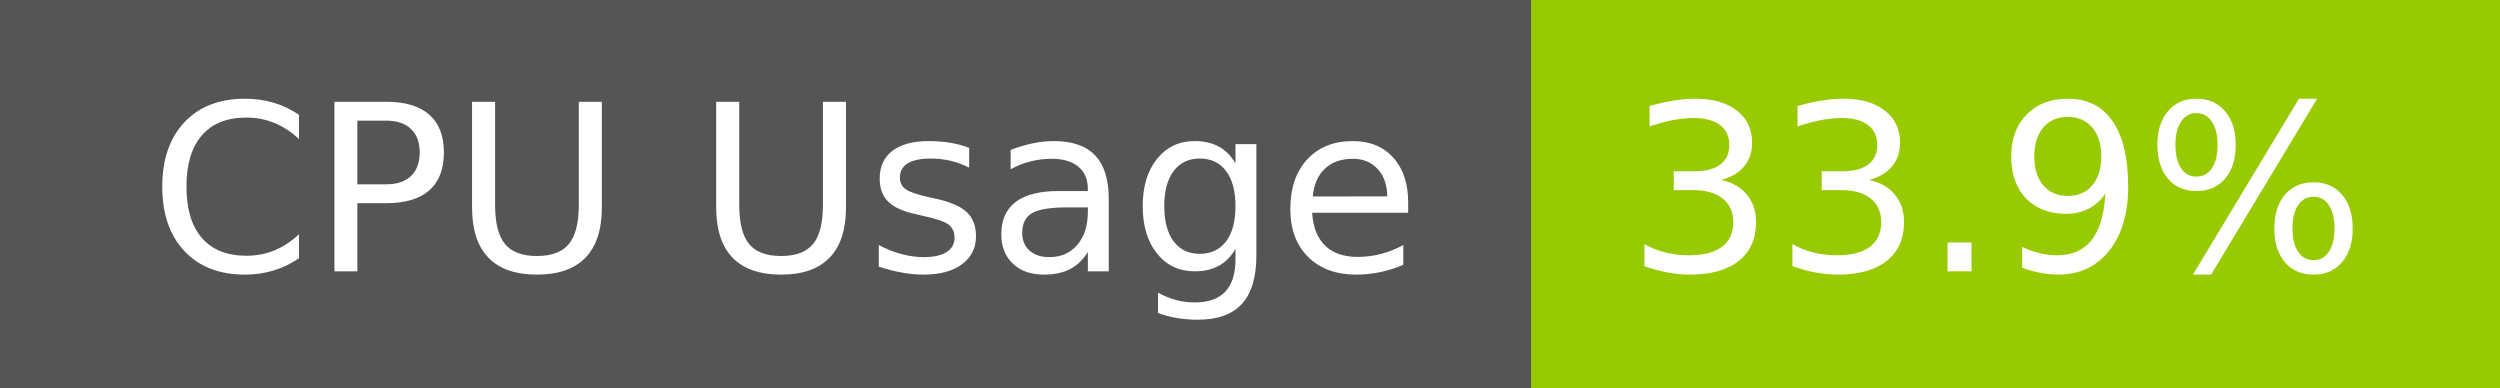
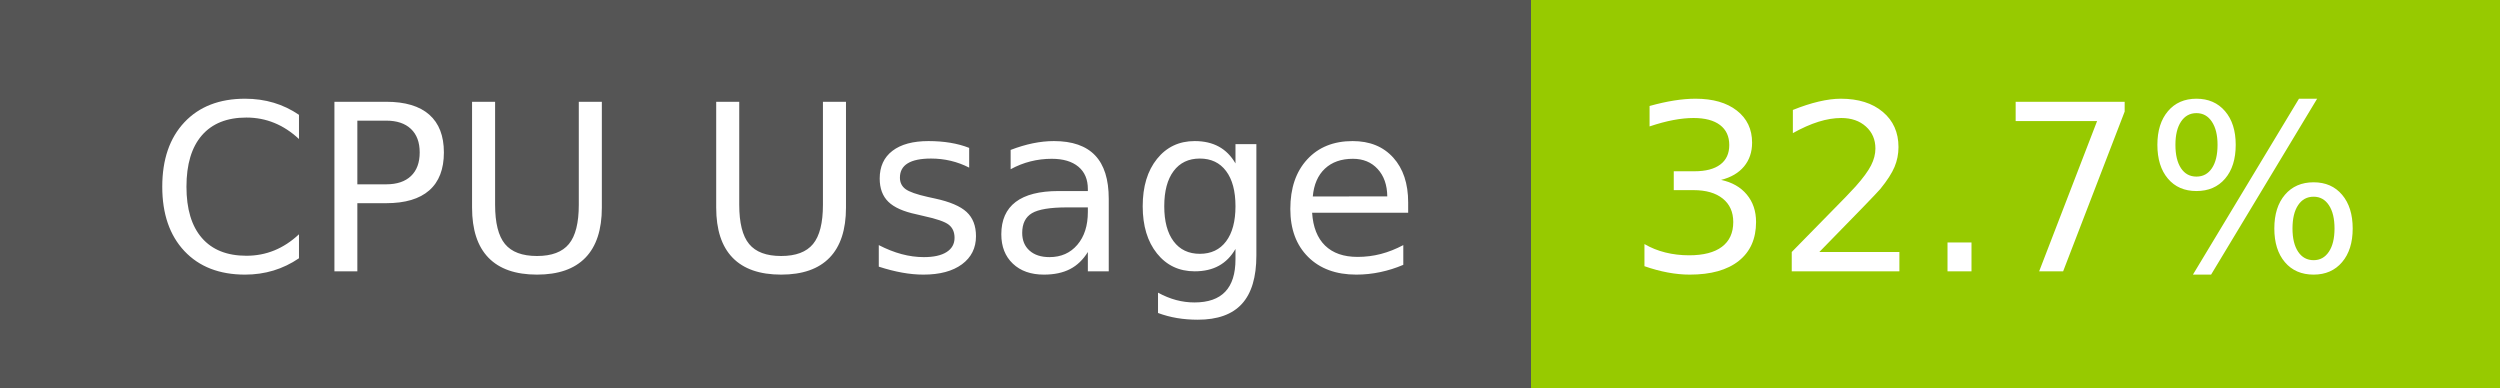
- <svg xmlns="http://www.w3.org/2000/svg" width="129" height="20" role="img" aria-label="CPU Usage: 33.9%">
+ <svg xmlns="http://www.w3.org/2000/svg" width="129" height="20" role="img" aria-label="CPU Usage: 32.7%">
  <g shape-rendering="crispEdges">
    <rect width="79" height="20" fill="#555" />
    <rect x="79" width="50" height="20" fill="#97ca00" />
  </g>
  <g fill="#fff" text-anchor="middle" font-family="Verdana,Geneva,DejaVu Sans,sans-serif" text-rendering="geometricPrecision" font-size="120">
    <text x="405" y="140" transform="scale(.1)" fill="#fff" textLength="665">CPU Usage</text>
-     <text x="1030" y="140" transform="scale(.1)" fill="#fff" textLength="390">33.9%</text>
+     <text x="1030" y="140" transform="scale(.1)" fill="#fff" textLength="390">32.7%</text>
  </g>
</svg>
